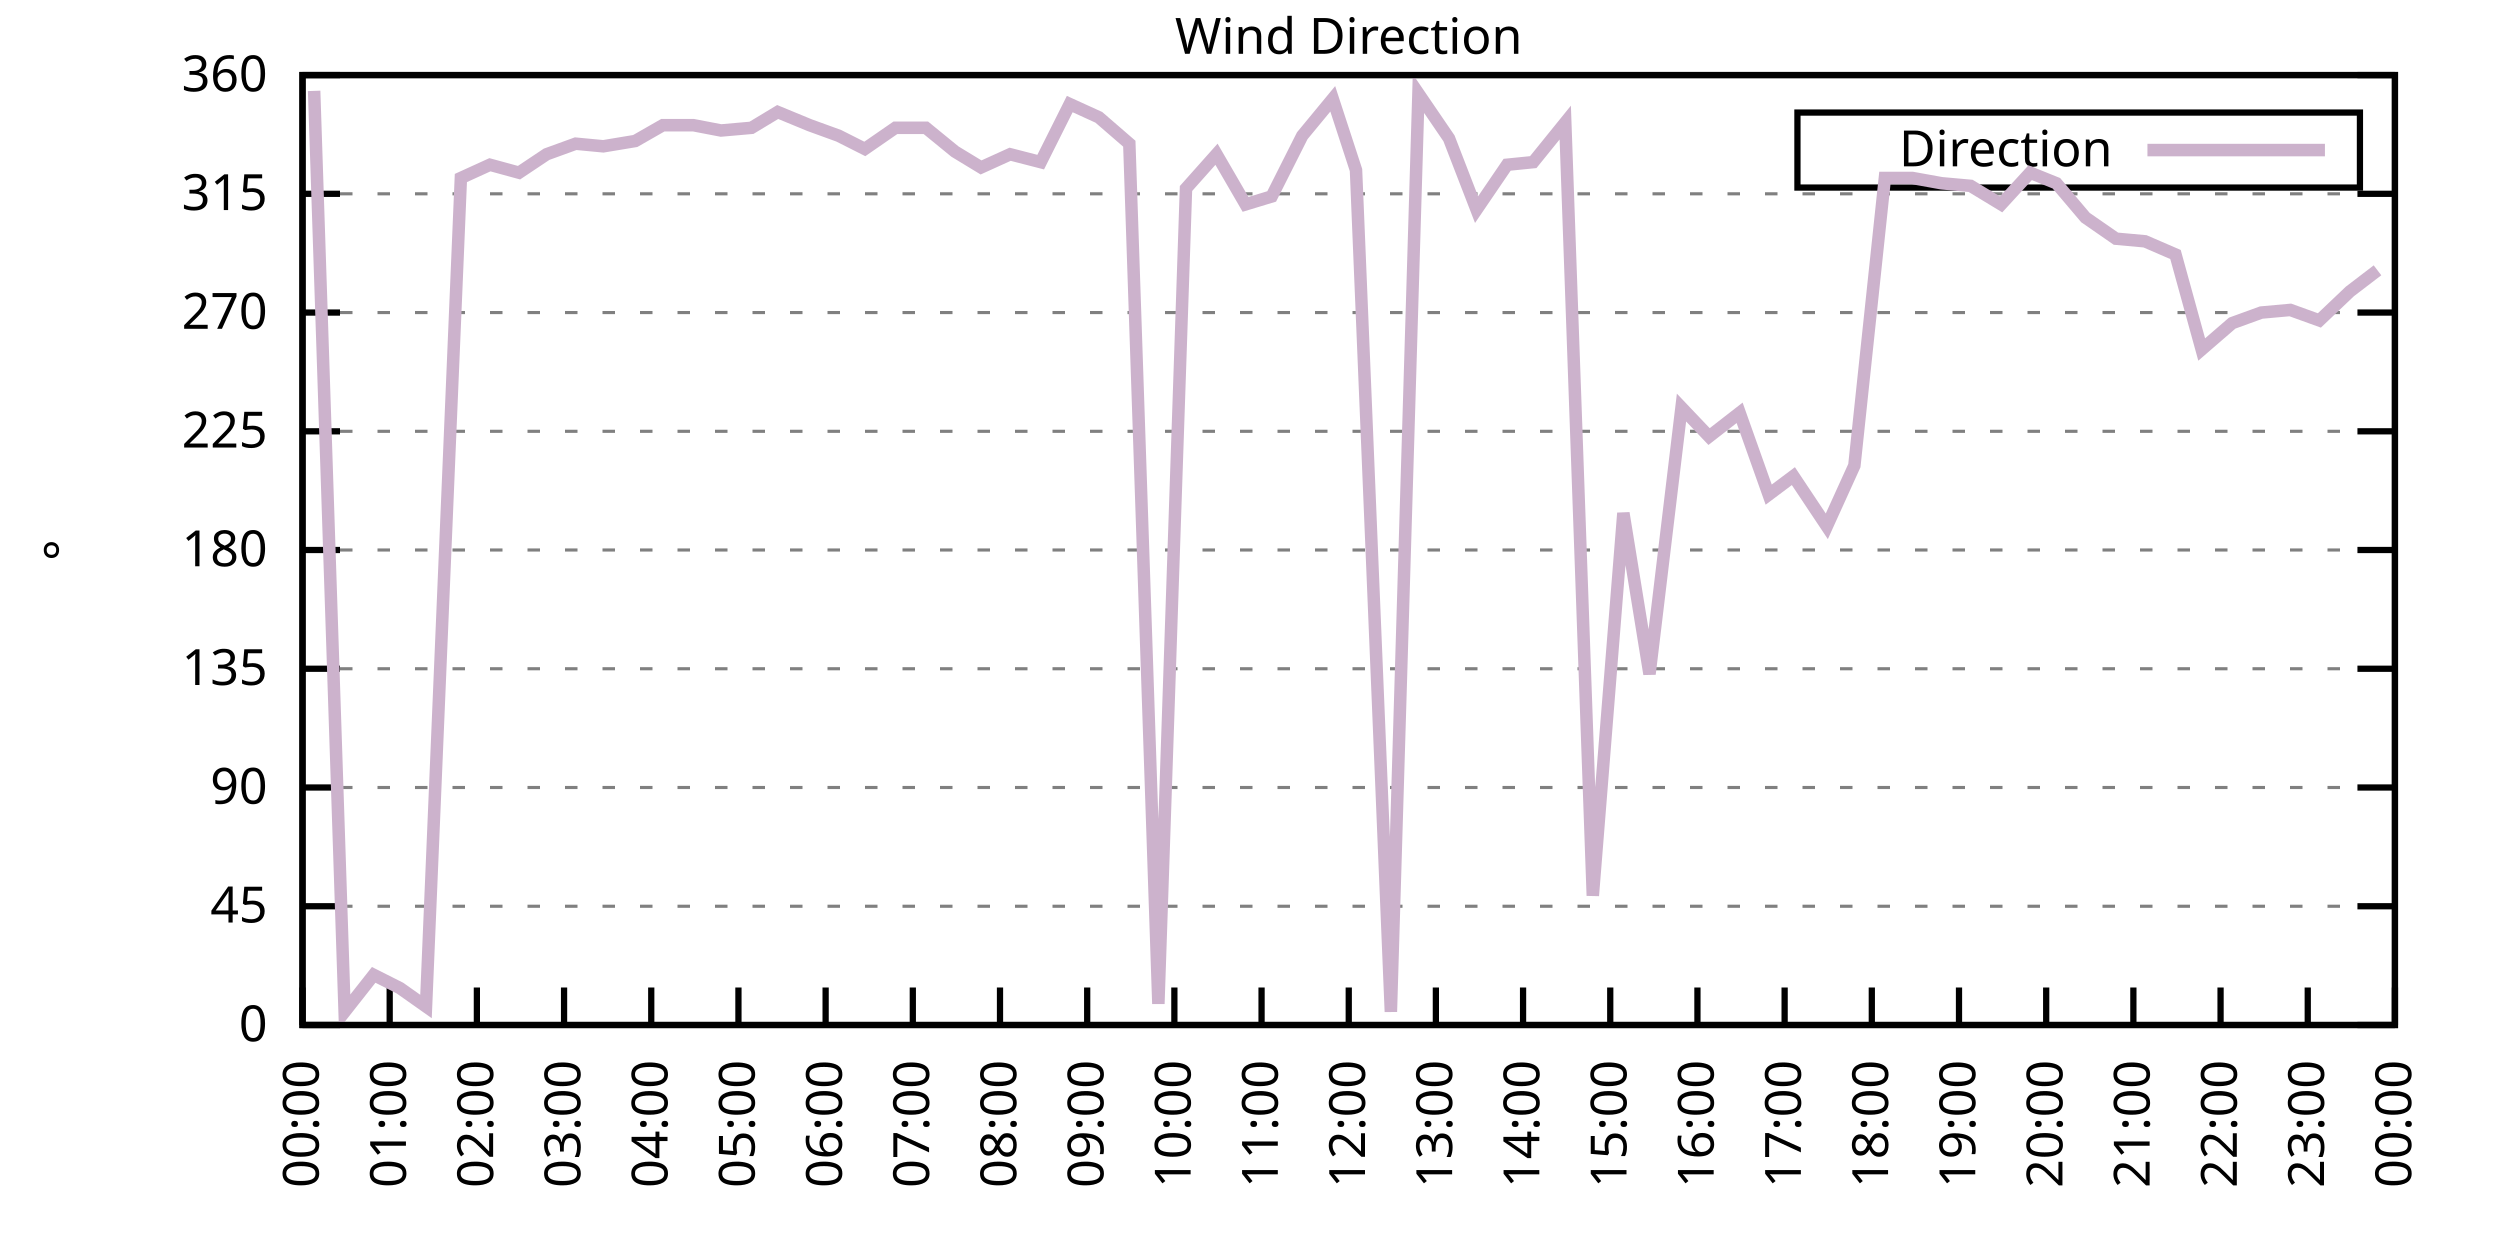
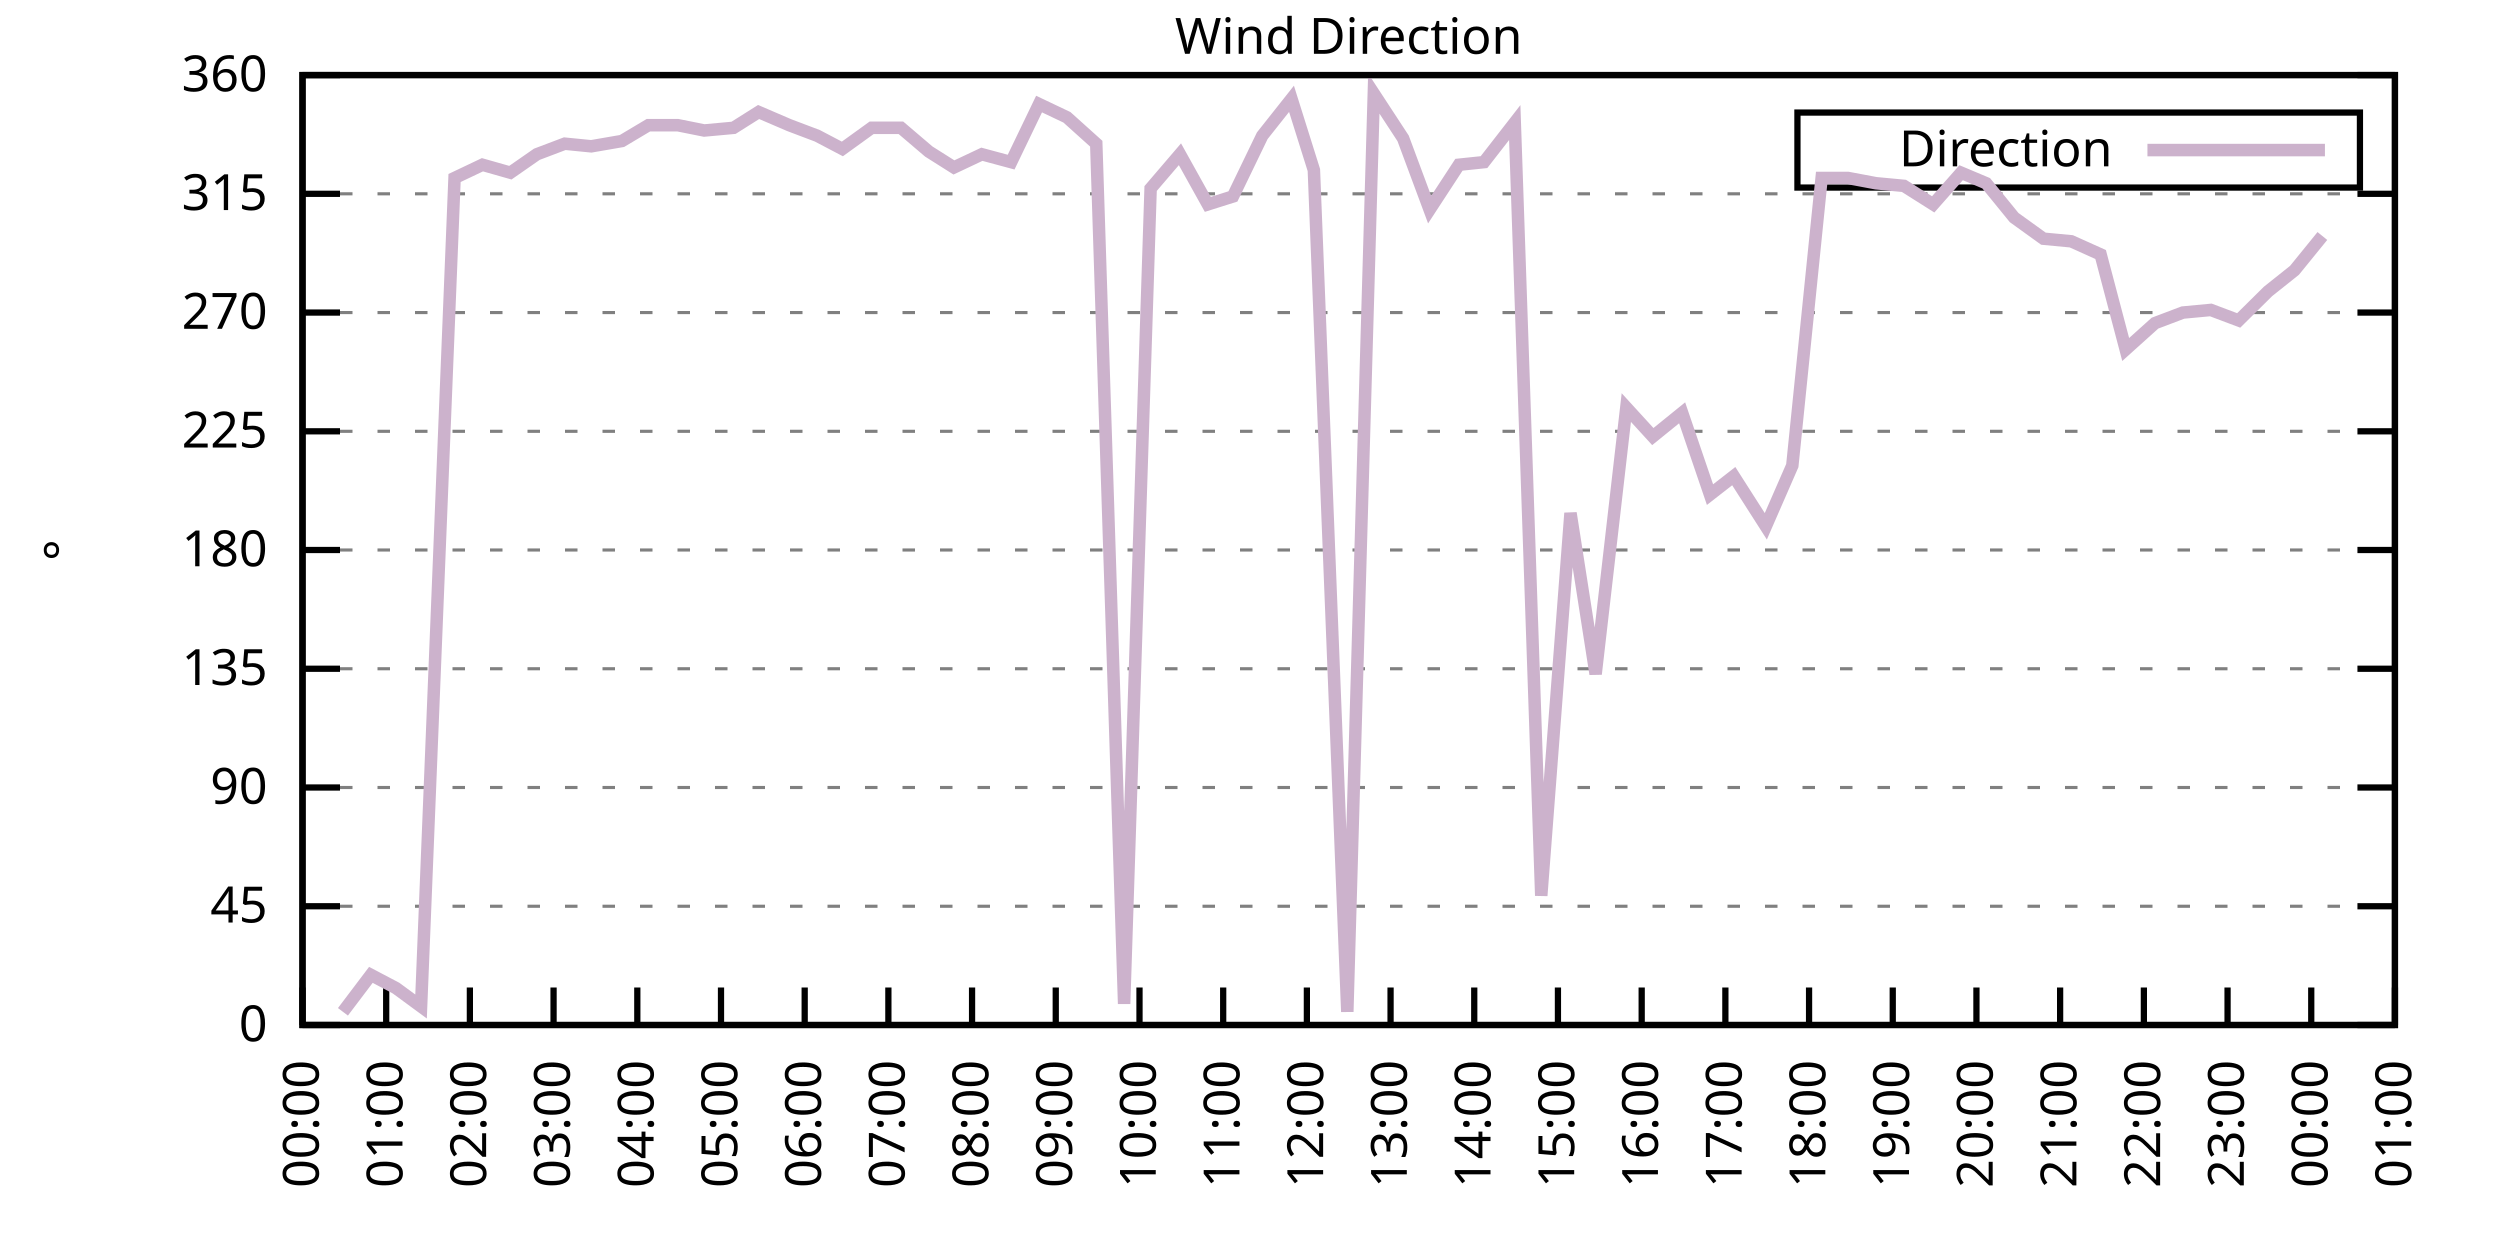
<svg xmlns="http://www.w3.org/2000/svg" xmlns:xlink="http://www.w3.org/1999/xlink" width="400" height="200" viewBox="0 0 400 200">
  <g id="gnuplot_canvas">
    <rect x="0" y="0" width="400" height="200" fill="none" />
    <defs>
      <circle id="gpDot" r="0.5" stroke-width="0.5" stroke="currentColor" />
      <path id="gpPt0" stroke-width="0.333" stroke="currentColor" d="M-1,0 h2 M0,-1 v2" />
      <path id="gpPt1" stroke-width="0.333" stroke="currentColor" d="M-1,-1 L1,1 M1,-1 L-1,1" />
      <path id="gpPt2" stroke-width="0.333" stroke="currentColor" d="M-1,0 L1,0 M0,-1 L0,1 M-1,-1 L1,1 M-1,1 L1,-1" />
      <rect id="gpPt3" stroke-width="0.333" stroke="currentColor" x="-1" y="-1" width="2" height="2" />
      <rect id="gpPt4" stroke-width="0.333" stroke="currentColor" fill="currentColor" x="-1" y="-1" width="2" height="2" />
      <circle id="gpPt5" stroke-width="0.333" stroke="currentColor" cx="0" cy="0" r="1" />
      <use xlink:href="#gpPt5" id="gpPt6" fill="currentColor" stroke="none" />
      <path id="gpPt7" stroke-width="0.333" stroke="currentColor" d="M0,-1.33 L-1.33,0.67 L1.33,0.67 z" />
      <use xlink:href="#gpPt7" id="gpPt8" fill="currentColor" stroke="none" />
      <use xlink:href="#gpPt7" id="gpPt9" stroke="currentColor" transform="rotate(180)" />
      <use xlink:href="#gpPt9" id="gpPt10" fill="currentColor" stroke="none" />
      <use xlink:href="#gpPt3" id="gpPt11" stroke="currentColor" transform="rotate(45)" />
      <use xlink:href="#gpPt11" id="gpPt12" fill="currentColor" stroke="none" />
      <path id="gpPt13" stroke-width="0.333" stroke="currentColor" d="M0,1.330 L1.265,0.411 L0.782,-1.067 L-0.782,-1.076 L-1.265,0.411 z" />
      <use xlink:href="#gpPt13" id="gpPt14" fill="currentColor" stroke="none" />
      <filter id="textbox" filterUnits="objectBoundingBox" x="0" y="0" height="1" width="1">
        <feFlood flood-color="white" flood-opacity="1" result="bgnd" />
        <feComposite in="SourceGraphic" in2="bgnd" operator="atop" />
      </filter>
      <filter id="greybox" filterUnits="objectBoundingBox" x="0" y="0" height="1" width="1">
        <feFlood flood-color="lightgrey" flood-opacity="1" result="grey" />
        <feComposite in="SourceGraphic" in2="grey" operator="atop" />
      </filter>
    </defs>
    <g fill="none" color="white" stroke="currentColor" stroke-width="1.00" stroke-linecap="butt" stroke-linejoin="miter">
</g>
    <g fill="none" color="black" stroke="currentColor" stroke-width="1.00" stroke-linecap="butt" stroke-linejoin="miter">
      <g stroke="none" shape-rendering="crispEdges">
        <polygon fill="rgb(255, 255, 255)" points="48.40,164.00 383.18,164.00 383.18,12.02 48.40,12.02 " />
      </g>
    </g>
    <g fill="none" color="black" stroke="currentColor" stroke-width="1.00" stroke-linecap="butt" stroke-linejoin="miter">
</g>
    <g fill="none" color="black" stroke="black" stroke-width="0.50" stroke-linecap="butt" stroke-linejoin="miter">
</g>
    <g fill="none" color="gray" stroke="currentColor" stroke-width="0.50" stroke-linecap="butt" stroke-linejoin="miter">
      <path stroke="gray" stroke-dasharray="2,4" class="gridline" d="M48.40,164.00 L383.19,164.00  " />
    </g>
    <g fill="none" color="gray" stroke="gray" stroke-width="1.00" stroke-linecap="butt" stroke-linejoin="miter">
</g>
    <g fill="none" color="black" stroke="currentColor" stroke-width="1.00" stroke-linecap="butt" stroke-linejoin="miter">
      <path stroke="black" d="M48.40,164.00 L54.40,164.00 M383.19,164.00 L377.19,164.00  " />
      <g transform="translate(42.80,166.60)" stroke="none" fill="black" font-family="Sans" font-size="8.00" text-anchor="end">
        <text>
          <tspan font-family="Sans"> 0</tspan>
        </text>
      </g>
    </g>
    <g fill="none" color="black" stroke="currentColor" stroke-width="1.00" stroke-linecap="butt" stroke-linejoin="miter">
</g>
    <g fill="none" color="black" stroke="black" stroke-width="0.50" stroke-linecap="butt" stroke-linejoin="miter">
</g>
    <g fill="none" color="gray" stroke="currentColor" stroke-width="0.50" stroke-linecap="butt" stroke-linejoin="miter">
      <path stroke="gray" stroke-dasharray="2,4" class="gridline" d="M48.40,145.00 L383.19,145.00  " />
    </g>
    <g fill="none" color="gray" stroke="gray" stroke-width="1.00" stroke-linecap="butt" stroke-linejoin="miter">
</g>
    <g fill="none" color="black" stroke="currentColor" stroke-width="1.00" stroke-linecap="butt" stroke-linejoin="miter">
      <path stroke="black" d="M48.40,145.00 L54.40,145.00 M383.19,145.00 L377.19,145.00  " />
      <g transform="translate(42.80,147.60)" stroke="none" fill="black" font-family="Sans" font-size="8.00" text-anchor="end">
        <text>
          <tspan font-family="Sans"> 45</tspan>
        </text>
      </g>
    </g>
    <g fill="none" color="black" stroke="currentColor" stroke-width="1.00" stroke-linecap="butt" stroke-linejoin="miter">
</g>
    <g fill="none" color="black" stroke="black" stroke-width="0.50" stroke-linecap="butt" stroke-linejoin="miter">
</g>
    <g fill="none" color="gray" stroke="currentColor" stroke-width="0.50" stroke-linecap="butt" stroke-linejoin="miter">
      <path stroke="gray" stroke-dasharray="2,4" class="gridline" d="M48.40,126.00 L383.19,126.00  " />
    </g>
    <g fill="none" color="gray" stroke="gray" stroke-width="1.00" stroke-linecap="butt" stroke-linejoin="miter">
</g>
    <g fill="none" color="black" stroke="currentColor" stroke-width="1.00" stroke-linecap="butt" stroke-linejoin="miter">
      <path stroke="black" d="M48.40,126.00 L54.40,126.00 M383.19,126.00 L377.19,126.00  " />
      <g transform="translate(42.80,128.60)" stroke="none" fill="black" font-family="Sans" font-size="8.00" text-anchor="end">
        <text>
          <tspan font-family="Sans"> 90</tspan>
        </text>
      </g>
    </g>
    <g fill="none" color="black" stroke="currentColor" stroke-width="1.00" stroke-linecap="butt" stroke-linejoin="miter">
</g>
    <g fill="none" color="black" stroke="black" stroke-width="0.50" stroke-linecap="butt" stroke-linejoin="miter">
</g>
    <g fill="none" color="gray" stroke="currentColor" stroke-width="0.50" stroke-linecap="butt" stroke-linejoin="miter">
      <path stroke="gray" stroke-dasharray="2,4" class="gridline" d="M48.40,107.00 L383.19,107.00  " />
    </g>
    <g fill="none" color="gray" stroke="gray" stroke-width="1.00" stroke-linecap="butt" stroke-linejoin="miter">
</g>
    <g fill="none" color="black" stroke="currentColor" stroke-width="1.00" stroke-linecap="butt" stroke-linejoin="miter">
      <path stroke="black" d="M48.40,107.00 L54.40,107.00 M383.19,107.00 L377.19,107.00  " />
      <g transform="translate(42.80,109.60)" stroke="none" fill="black" font-family="Sans" font-size="8.00" text-anchor="end">
        <text>
          <tspan font-family="Sans"> 135</tspan>
        </text>
      </g>
    </g>
    <g fill="none" color="black" stroke="currentColor" stroke-width="1.00" stroke-linecap="butt" stroke-linejoin="miter">
</g>
    <g fill="none" color="black" stroke="black" stroke-width="0.50" stroke-linecap="butt" stroke-linejoin="miter">
</g>
    <g fill="none" color="gray" stroke="currentColor" stroke-width="0.50" stroke-linecap="butt" stroke-linejoin="miter">
      <path stroke="gray" stroke-dasharray="2,4" class="gridline" d="M48.40,88.00 L383.19,88.00  " />
    </g>
    <g fill="none" color="gray" stroke="gray" stroke-width="1.00" stroke-linecap="butt" stroke-linejoin="miter">
</g>
    <g fill="none" color="black" stroke="currentColor" stroke-width="1.00" stroke-linecap="butt" stroke-linejoin="miter">
      <path stroke="black" d="M48.40,88.00 L54.40,88.00 M383.19,88.00 L377.19,88.00  " />
      <g transform="translate(42.80,90.60)" stroke="none" fill="black" font-family="Sans" font-size="8.00" text-anchor="end">
        <text>
          <tspan font-family="Sans"> 180</tspan>
        </text>
      </g>
    </g>
    <g fill="none" color="black" stroke="currentColor" stroke-width="1.00" stroke-linecap="butt" stroke-linejoin="miter">
</g>
    <g fill="none" color="black" stroke="black" stroke-width="0.50" stroke-linecap="butt" stroke-linejoin="miter">
</g>
    <g fill="none" color="gray" stroke="currentColor" stroke-width="0.50" stroke-linecap="butt" stroke-linejoin="miter">
      <path stroke="gray" stroke-dasharray="2,4" class="gridline" d="M48.40,69.01 L383.19,69.01  " />
    </g>
    <g fill="none" color="gray" stroke="gray" stroke-width="1.00" stroke-linecap="butt" stroke-linejoin="miter">
</g>
    <g fill="none" color="black" stroke="currentColor" stroke-width="1.00" stroke-linecap="butt" stroke-linejoin="miter">
      <path stroke="black" d="M48.40,69.01 L54.40,69.01 M383.19,69.01 L377.19,69.01  " />
      <g transform="translate(42.80,71.61)" stroke="none" fill="black" font-family="Sans" font-size="8.00" text-anchor="end">
        <text>
          <tspan font-family="Sans"> 225</tspan>
        </text>
      </g>
    </g>
    <g fill="none" color="black" stroke="currentColor" stroke-width="1.00" stroke-linecap="butt" stroke-linejoin="miter">
</g>
    <g fill="none" color="black" stroke="black" stroke-width="0.50" stroke-linecap="butt" stroke-linejoin="miter">
</g>
    <g fill="none" color="gray" stroke="currentColor" stroke-width="0.50" stroke-linecap="butt" stroke-linejoin="miter">
      <path stroke="gray" stroke-dasharray="2,4" class="gridline" d="M48.40,50.01 L383.19,50.01  " />
    </g>
    <g fill="none" color="gray" stroke="gray" stroke-width="1.00" stroke-linecap="butt" stroke-linejoin="miter">
</g>
    <g fill="none" color="black" stroke="currentColor" stroke-width="1.00" stroke-linecap="butt" stroke-linejoin="miter">
      <path stroke="black" d="M48.40,50.01 L54.40,50.01 M383.19,50.01 L377.19,50.01  " />
      <g transform="translate(42.80,52.61)" stroke="none" fill="black" font-family="Sans" font-size="8.00" text-anchor="end">
        <text>
          <tspan font-family="Sans"> 270</tspan>
        </text>
      </g>
    </g>
    <g fill="none" color="black" stroke="currentColor" stroke-width="1.00" stroke-linecap="butt" stroke-linejoin="miter">
</g>
    <g fill="none" color="black" stroke="black" stroke-width="0.50" stroke-linecap="butt" stroke-linejoin="miter">
</g>
    <g fill="none" color="gray" stroke="currentColor" stroke-width="0.50" stroke-linecap="butt" stroke-linejoin="miter">
      <path stroke="gray" stroke-dasharray="2,4" class="gridline" d="M48.40,31.01 L383.19,31.01  " />
    </g>
    <g fill="none" color="gray" stroke="gray" stroke-width="1.00" stroke-linecap="butt" stroke-linejoin="miter">
</g>
    <g fill="none" color="black" stroke="currentColor" stroke-width="1.00" stroke-linecap="butt" stroke-linejoin="miter">
      <path stroke="black" d="M48.40,31.01 L54.40,31.01 M383.19,31.01 L377.19,31.01  " />
      <g transform="translate(42.80,33.61)" stroke="none" fill="black" font-family="Sans" font-size="8.00" text-anchor="end">
        <text>
          <tspan font-family="Sans"> 315</tspan>
        </text>
      </g>
    </g>
    <g fill="none" color="black" stroke="currentColor" stroke-width="1.00" stroke-linecap="butt" stroke-linejoin="miter">
</g>
    <g fill="none" color="black" stroke="black" stroke-width="0.50" stroke-linecap="butt" stroke-linejoin="miter">
</g>
    <g fill="none" color="gray" stroke="currentColor" stroke-width="0.50" stroke-linecap="butt" stroke-linejoin="miter">
      <path stroke="gray" stroke-dasharray="2,4" class="gridline" d="M48.40,12.01 L383.19,12.01  " />
    </g>
    <g fill="none" color="gray" stroke="gray" stroke-width="1.00" stroke-linecap="butt" stroke-linejoin="miter">
</g>
    <g fill="none" color="black" stroke="currentColor" stroke-width="1.00" stroke-linecap="butt" stroke-linejoin="miter">
      <path stroke="black" d="M48.40,12.01 L54.40,12.01 M383.19,12.01 L377.19,12.01  " />
      <g transform="translate(42.80,14.61)" stroke="none" fill="black" font-family="Sans" font-size="8.00" text-anchor="end">
        <text>
          <tspan font-family="Sans"> 360</tspan>
        </text>
      </g>
    </g>
    <g fill="none" color="black" stroke="currentColor" stroke-width="1.00" stroke-linecap="butt" stroke-linejoin="miter">
      <path stroke="black" d="M48.40,164.00 L48.40,158.00  " />
      <g transform="translate(51.00,169.60) rotate(270.00)" stroke="none" fill="black" font-family="Sans" font-size="8.00" text-anchor="end">
        <text>
          <tspan font-family="Sans">00:00</tspan>
        </text>
      </g>
    </g>
    <g fill="none" color="black" stroke="currentColor" stroke-width="1.00" stroke-linecap="butt" stroke-linejoin="miter">
-       <path stroke="black" d="M62.35,164.00 L62.35,158.00  " />
-       <g transform="translate(64.95,169.60) rotate(270.00)" stroke="none" fill="black" font-family="Sans" font-size="8.00" text-anchor="end">
+       <path stroke="black" d="M61.79,164.00 L61.79,158.00  " />
+       <g transform="translate(64.39,169.60) rotate(270.00)" stroke="none" fill="black" font-family="Sans" font-size="8.00" text-anchor="end">
        <text>
          <tspan font-family="Sans">01:00</tspan>
        </text>
      </g>
    </g>
    <g fill="none" color="black" stroke="currentColor" stroke-width="1.00" stroke-linecap="butt" stroke-linejoin="miter">
-       <path stroke="black" d="M76.30,164.00 L76.30,158.00  " />
-       <g transform="translate(78.90,169.60) rotate(270.00)" stroke="none" fill="black" font-family="Sans" font-size="8.00" text-anchor="end">
+       <path stroke="black" d="M75.18,164.00 L75.18,158.00  " />
+       <g transform="translate(77.78,169.60) rotate(270.00)" stroke="none" fill="black" font-family="Sans" font-size="8.00" text-anchor="end">
        <text>
          <tspan font-family="Sans">02:00</tspan>
        </text>
      </g>
    </g>
    <g fill="none" color="black" stroke="currentColor" stroke-width="1.00" stroke-linecap="butt" stroke-linejoin="miter">
-       <path stroke="black" d="M90.25,164.00 L90.25,158.00  " />
-       <g transform="translate(92.85,169.60) rotate(270.00)" stroke="none" fill="black" font-family="Sans" font-size="8.00" text-anchor="end">
+       <path stroke="black" d="M88.57,164.00 L88.57,158.00  " />
+       <g transform="translate(91.17,169.60) rotate(270.00)" stroke="none" fill="black" font-family="Sans" font-size="8.00" text-anchor="end">
        <text>
          <tspan font-family="Sans">03:00</tspan>
        </text>
      </g>
    </g>
    <g fill="none" color="black" stroke="currentColor" stroke-width="1.00" stroke-linecap="butt" stroke-linejoin="miter">
-       <path stroke="black" d="M104.20,164.00 L104.20,158.00  " />
-       <g transform="translate(106.80,169.60) rotate(270.00)" stroke="none" fill="black" font-family="Sans" font-size="8.00" text-anchor="end">
+       <path stroke="black" d="M101.97,164.00 L101.97,158.00  " />
+       <g transform="translate(104.57,169.60) rotate(270.00)" stroke="none" fill="black" font-family="Sans" font-size="8.00" text-anchor="end">
        <text>
          <tspan font-family="Sans">04:00</tspan>
        </text>
      </g>
    </g>
    <g fill="none" color="black" stroke="currentColor" stroke-width="1.00" stroke-linecap="butt" stroke-linejoin="miter">
-       <path stroke="black" d="M118.15,164.00 L118.15,158.00  " />
-       <g transform="translate(120.75,169.60) rotate(270.00)" stroke="none" fill="black" font-family="Sans" font-size="8.00" text-anchor="end">
+       <path stroke="black" d="M115.36,164.00 L115.36,158.00  " />
+       <g transform="translate(117.96,169.60) rotate(270.00)" stroke="none" fill="black" font-family="Sans" font-size="8.00" text-anchor="end">
        <text>
          <tspan font-family="Sans">05:00</tspan>
        </text>
      </g>
    </g>
    <g fill="none" color="black" stroke="currentColor" stroke-width="1.00" stroke-linecap="butt" stroke-linejoin="miter">
-       <path stroke="black" d="M132.10,164.00 L132.10,158.00  " />
-       <g transform="translate(134.70,169.60) rotate(270.00)" stroke="none" fill="black" font-family="Sans" font-size="8.00" text-anchor="end">
+       <path stroke="black" d="M128.75,164.00 L128.75,158.00  " />
+       <g transform="translate(131.35,169.60) rotate(270.00)" stroke="none" fill="black" font-family="Sans" font-size="8.00" text-anchor="end">
        <text>
          <tspan font-family="Sans">06:00</tspan>
        </text>
      </g>
    </g>
    <g fill="none" color="black" stroke="currentColor" stroke-width="1.00" stroke-linecap="butt" stroke-linejoin="miter">
-       <path stroke="black" d="M146.05,164.00 L146.05,158.00  " />
-       <g transform="translate(148.65,169.60) rotate(270.00)" stroke="none" fill="black" font-family="Sans" font-size="8.00" text-anchor="end">
+       <path stroke="black" d="M142.14,164.00 L142.14,158.00  " />
+       <g transform="translate(144.74,169.60) rotate(270.00)" stroke="none" fill="black" font-family="Sans" font-size="8.00" text-anchor="end">
        <text>
          <tspan font-family="Sans">07:00</tspan>
        </text>
      </g>
    </g>
    <g fill="none" color="black" stroke="currentColor" stroke-width="1.00" stroke-linecap="butt" stroke-linejoin="miter">
-       <path stroke="black" d="M160.00,164.00 L160.00,158.00  " />
-       <g transform="translate(162.60,169.60) rotate(270.00)" stroke="none" fill="black" font-family="Sans" font-size="8.00" text-anchor="end">
+       <path stroke="black" d="M155.53,164.00 L155.53,158.00  " />
+       <g transform="translate(158.13,169.60) rotate(270.00)" stroke="none" fill="black" font-family="Sans" font-size="8.00" text-anchor="end">
        <text>
          <tspan font-family="Sans">08:00</tspan>
        </text>
      </g>
    </g>
    <g fill="none" color="black" stroke="currentColor" stroke-width="1.00" stroke-linecap="butt" stroke-linejoin="miter">
-       <path stroke="black" d="M173.95,164.00 L173.95,158.00  " />
-       <g transform="translate(176.55,169.60) rotate(270.00)" stroke="none" fill="black" font-family="Sans" font-size="8.00" text-anchor="end">
+       <path stroke="black" d="M168.92,164.00 L168.92,158.00  " />
+       <g transform="translate(171.52,169.60) rotate(270.00)" stroke="none" fill="black" font-family="Sans" font-size="8.00" text-anchor="end">
        <text>
          <tspan font-family="Sans">09:00</tspan>
        </text>
      </g>
    </g>
    <g fill="none" color="black" stroke="currentColor" stroke-width="1.00" stroke-linecap="butt" stroke-linejoin="miter">
-       <path stroke="black" d="M187.90,164.00 L187.90,158.00  " />
-       <g transform="translate(190.50,169.60) rotate(270.00)" stroke="none" fill="black" font-family="Sans" font-size="8.00" text-anchor="end">
+       <path stroke="black" d="M182.32,164.00 L182.32,158.00  " />
+       <g transform="translate(184.92,169.60) rotate(270.00)" stroke="none" fill="black" font-family="Sans" font-size="8.00" text-anchor="end">
        <text>
          <tspan font-family="Sans">10:00</tspan>
        </text>
      </g>
    </g>
    <g fill="none" color="black" stroke="currentColor" stroke-width="1.00" stroke-linecap="butt" stroke-linejoin="miter">
-       <path stroke="black" d="M201.85,164.00 L201.85,158.00  " />
-       <g transform="translate(204.45,169.60) rotate(270.00)" stroke="none" fill="black" font-family="Sans" font-size="8.00" text-anchor="end">
+       <path stroke="black" d="M195.71,164.00 L195.71,158.00  " />
+       <g transform="translate(198.31,169.60) rotate(270.00)" stroke="none" fill="black" font-family="Sans" font-size="8.00" text-anchor="end">
        <text>
          <tspan font-family="Sans">11:00</tspan>
        </text>
      </g>
    </g>
    <g fill="none" color="black" stroke="currentColor" stroke-width="1.00" stroke-linecap="butt" stroke-linejoin="miter">
-       <path stroke="black" d="M215.80,164.00 L215.80,158.00  " />
-       <g transform="translate(218.40,169.60) rotate(270.00)" stroke="none" fill="black" font-family="Sans" font-size="8.00" text-anchor="end">
+       <path stroke="black" d="M209.10,164.00 L209.10,158.00  " />
+       <g transform="translate(211.70,169.60) rotate(270.00)" stroke="none" fill="black" font-family="Sans" font-size="8.00" text-anchor="end">
        <text>
          <tspan font-family="Sans">12:00</tspan>
        </text>
      </g>
    </g>
    <g fill="none" color="black" stroke="currentColor" stroke-width="1.00" stroke-linecap="butt" stroke-linejoin="miter">
-       <path stroke="black" d="M229.74,164.00 L229.74,158.00  " />
-       <g transform="translate(232.34,169.60) rotate(270.00)" stroke="none" fill="black" font-family="Sans" font-size="8.00" text-anchor="end">
+       <path stroke="black" d="M222.49,164.00 L222.49,158.00  " />
+       <g transform="translate(225.09,169.60) rotate(270.00)" stroke="none" fill="black" font-family="Sans" font-size="8.00" text-anchor="end">
        <text>
          <tspan font-family="Sans">13:00</tspan>
        </text>
      </g>
    </g>
    <g fill="none" color="black" stroke="currentColor" stroke-width="1.00" stroke-linecap="butt" stroke-linejoin="miter">
-       <path stroke="black" d="M243.69,164.00 L243.69,158.00  " />
-       <g transform="translate(246.29,169.60) rotate(270.00)" stroke="none" fill="black" font-family="Sans" font-size="8.00" text-anchor="end">
+       <path stroke="black" d="M235.88,164.00 L235.88,158.00  " />
+       <g transform="translate(238.48,169.60) rotate(270.00)" stroke="none" fill="black" font-family="Sans" font-size="8.00" text-anchor="end">
        <text>
          <tspan font-family="Sans">14:00</tspan>
        </text>
      </g>
    </g>
    <g fill="none" color="black" stroke="currentColor" stroke-width="1.00" stroke-linecap="butt" stroke-linejoin="miter">
-       <path stroke="black" d="M257.64,164.00 L257.64,158.00  " />
-       <g transform="translate(260.24,169.60) rotate(270.00)" stroke="none" fill="black" font-family="Sans" font-size="8.00" text-anchor="end">
+       <path stroke="black" d="M249.27,164.00 L249.27,158.00  " />
+       <g transform="translate(251.87,169.60) rotate(270.00)" stroke="none" fill="black" font-family="Sans" font-size="8.00" text-anchor="end">
        <text>
          <tspan font-family="Sans">15:00</tspan>
        </text>
      </g>
    </g>
    <g fill="none" color="black" stroke="currentColor" stroke-width="1.00" stroke-linecap="butt" stroke-linejoin="miter">
-       <path stroke="black" d="M271.59,164.00 L271.59,158.00  " />
-       <g transform="translate(274.19,169.60) rotate(270.00)" stroke="none" fill="black" font-family="Sans" font-size="8.00" text-anchor="end">
+       <path stroke="black" d="M262.67,164.00 L262.67,158.00  " />
+       <g transform="translate(265.27,169.60) rotate(270.00)" stroke="none" fill="black" font-family="Sans" font-size="8.00" text-anchor="end">
        <text>
          <tspan font-family="Sans">16:00</tspan>
        </text>
      </g>
    </g>
    <g fill="none" color="black" stroke="currentColor" stroke-width="1.00" stroke-linecap="butt" stroke-linejoin="miter">
-       <path stroke="black" d="M285.54,164.00 L285.54,158.00  " />
-       <g transform="translate(288.14,169.60) rotate(270.00)" stroke="none" fill="black" font-family="Sans" font-size="8.00" text-anchor="end">
+       <path stroke="black" d="M276.06,164.00 L276.06,158.00  " />
+       <g transform="translate(278.66,169.60) rotate(270.00)" stroke="none" fill="black" font-family="Sans" font-size="8.00" text-anchor="end">
        <text>
          <tspan font-family="Sans">17:00</tspan>
        </text>
      </g>
    </g>
    <g fill="none" color="black" stroke="currentColor" stroke-width="1.00" stroke-linecap="butt" stroke-linejoin="miter">
-       <path stroke="black" d="M299.49,164.00 L299.49,158.00  " />
-       <g transform="translate(302.09,169.60) rotate(270.00)" stroke="none" fill="black" font-family="Sans" font-size="8.00" text-anchor="end">
+       <path stroke="black" d="M289.45,164.00 L289.45,158.00  " />
+       <g transform="translate(292.05,169.60) rotate(270.00)" stroke="none" fill="black" font-family="Sans" font-size="8.00" text-anchor="end">
        <text>
          <tspan font-family="Sans">18:00</tspan>
        </text>
      </g>
    </g>
    <g fill="none" color="black" stroke="currentColor" stroke-width="1.00" stroke-linecap="butt" stroke-linejoin="miter">
-       <path stroke="black" d="M313.44,164.00 L313.44,158.00  " />
-       <g transform="translate(316.04,169.60) rotate(270.00)" stroke="none" fill="black" font-family="Sans" font-size="8.00" text-anchor="end">
+       <path stroke="black" d="M302.84,164.00 L302.84,158.00  " />
+       <g transform="translate(305.44,169.60) rotate(270.00)" stroke="none" fill="black" font-family="Sans" font-size="8.00" text-anchor="end">
        <text>
          <tspan font-family="Sans">19:00</tspan>
        </text>
      </g>
    </g>
    <g fill="none" color="black" stroke="currentColor" stroke-width="1.00" stroke-linecap="butt" stroke-linejoin="miter">
-       <path stroke="black" d="M327.39,164.00 L327.39,158.00  " />
-       <g transform="translate(329.99,169.60) rotate(270.00)" stroke="none" fill="black" font-family="Sans" font-size="8.00" text-anchor="end">
+       <path stroke="black" d="M316.23,164.00 L316.23,158.00  " />
+       <g transform="translate(318.83,169.60) rotate(270.00)" stroke="none" fill="black" font-family="Sans" font-size="8.00" text-anchor="end">
        <text>
          <tspan font-family="Sans">20:00</tspan>
        </text>
      </g>
    </g>
    <g fill="none" color="black" stroke="currentColor" stroke-width="1.00" stroke-linecap="butt" stroke-linejoin="miter">
-       <path stroke="black" d="M341.34,164.00 L341.34,158.00  " />
-       <g transform="translate(343.94,169.60) rotate(270.00)" stroke="none" fill="black" font-family="Sans" font-size="8.00" text-anchor="end">
+       <path stroke="black" d="M329.62,164.00 L329.62,158.00  " />
+       <g transform="translate(332.22,169.60) rotate(270.00)" stroke="none" fill="black" font-family="Sans" font-size="8.00" text-anchor="end">
        <text>
          <tspan font-family="Sans">21:00</tspan>
        </text>
      </g>
    </g>
    <g fill="none" color="black" stroke="currentColor" stroke-width="1.00" stroke-linecap="butt" stroke-linejoin="miter">
-       <path stroke="black" d="M355.29,164.00 L355.29,158.00  " />
-       <g transform="translate(357.89,169.60) rotate(270.00)" stroke="none" fill="black" font-family="Sans" font-size="8.00" text-anchor="end">
+       <path stroke="black" d="M343.02,164.00 L343.02,158.00  " />
+       <g transform="translate(345.62,169.60) rotate(270.00)" stroke="none" fill="black" font-family="Sans" font-size="8.00" text-anchor="end">
        <text>
          <tspan font-family="Sans">22:00</tspan>
        </text>
      </g>
    </g>
    <g fill="none" color="black" stroke="currentColor" stroke-width="1.00" stroke-linecap="butt" stroke-linejoin="miter">
-       <path stroke="black" d="M369.24,164.00 L369.24,158.00  " />
-       <g transform="translate(371.84,169.60) rotate(270.00)" stroke="none" fill="black" font-family="Sans" font-size="8.00" text-anchor="end">
+       <path stroke="black" d="M356.41,164.00 L356.41,158.00  " />
+       <g transform="translate(359.01,169.60) rotate(270.00)" stroke="none" fill="black" font-family="Sans" font-size="8.00" text-anchor="end">
        <text>
          <tspan font-family="Sans">23:00</tspan>
+         </text>
+       </g>
+     </g>
+     <g fill="none" color="black" stroke="currentColor" stroke-width="1.00" stroke-linecap="butt" stroke-linejoin="miter">
+       <path stroke="black" d="M369.80,164.00 L369.80,158.00  " />
+       <g transform="translate(372.40,169.60) rotate(270.00)" stroke="none" fill="black" font-family="Sans" font-size="8.00" text-anchor="end">
+         <text>
+           <tspan font-family="Sans">00:00</tspan>
        </text>
      </g>
    </g>
    <g fill="none" color="black" stroke="currentColor" stroke-width="1.00" stroke-linecap="butt" stroke-linejoin="miter">
      <path stroke="black" d="M383.19,164.00 L383.19,158.00  " />
      <g transform="translate(385.79,169.60) rotate(270.00)" stroke="none" fill="black" font-family="Sans" font-size="8.00" text-anchor="end">
        <text>
-           <tspan font-family="Sans">00:00</tspan>
+           <tspan font-family="Sans">01:00</tspan>
        </text>
      </g>
    </g>
    <g fill="none" color="black" stroke="currentColor" stroke-width="1.00" stroke-linecap="butt" stroke-linejoin="miter">
</g>
    <g fill="none" color="black" stroke="currentColor" stroke-width="1.00" stroke-linecap="butt" stroke-linejoin="miter">
      <path stroke="black" d="M48.40,12.01 L48.40,164.00 L383.19,164.00 L383.19,12.01 L48.40,12.01 Z  " />
    </g>
    <g fill="none" color="black" stroke="currentColor" stroke-width="1.00" stroke-linecap="butt" stroke-linejoin="miter">
</g>
    <g fill="none" color="black" stroke="currentColor" stroke-width="1.00" stroke-linecap="butt" stroke-linejoin="miter">
      <path stroke="black" d="M287.59,30.01 L287.59,18.01 L377.59,18.01 L377.59,30.01 L287.59,30.01 Z  " />
    </g>
    <g id="Wind_direction_plot_1">
      <g fill="none" color="white" stroke="black" stroke-width="2.00" stroke-linecap="butt" stroke-linejoin="miter">
</g>
      <g fill="none" color="black" stroke="currentColor" stroke-width="2.00" stroke-linecap="butt" stroke-linejoin="miter">
        <g transform="translate(337.99,26.61)" stroke="none" fill="black" font-family="Sans" font-size="8.00" text-anchor="end">
          <text>
            <tspan font-family="Sans">Direction</tspan>
          </text>
        </g>
      </g>
      <g fill="none" color="black" stroke="currentColor" stroke-width="2.00" stroke-linecap="butt" stroke-linejoin="miter">
-         <path stroke="rgb(204, 178, 204)" d="M343.59,24.01 L371.99,24.01 M50.26,14.54 L55.14,161.89 L59.79,155.98 L63.98,158.09 L68.16,161.04 L73.74,28.48   L78.39,26.36 L83.04,27.63 L87.46,24.68 L92.11,22.99 L96.53,23.41 L101.64,22.56 L106.06,20.03 L110.94,20.03   L115.36,20.88 L120.24,20.45 L124.43,17.92 L129.54,20.03 L134.19,21.72 L138.37,23.83 L143.26,20.45 L148.14,20.45   L152.79,24.25 L156.97,26.79 L161.62,24.68 L166.51,25.94 L171.16,16.65 L175.81,18.77 L180.69,22.99 L185.34,160.62   L189.76,30.16 L194.64,24.68 L199.29,32.70 L203.47,31.43 L208.36,21.72 L213.24,15.81 L216.96,27.21 L222.54,161.89   L226.95,14.97 L231.84,22.14 L236.25,33.54 L241.14,26.36 L245.32,25.94 L250.44,19.61 L254.85,143.31 L259.74,82.09   L263.92,107.85 L269.04,65.21 L273.45,69.85 L278.34,66.05 L282.99,79.14 L286.94,76.18 L292.29,84.21 L296.70,74.49   L301.58,28.48 L306.00,28.48 L310.65,29.32 L315.30,29.74 L320.18,32.70 L324.83,27.63 L329.02,29.32 L333.67,34.81   L338.55,38.19 L343.20,38.61 L348.08,40.72 L352.27,55.92 L357.15,51.70 L361.80,50.01 L366.45,49.59 L371.10,51.27   L375.98,46.63 L380.40,43.25  " />
+         <path stroke="rgb(204, 178, 204)" d="M343.59,24.01 L371.99,24.01 M54.87,161.89 L59.34,155.98 L63.35,158.09 L67.37,161.04 L72.73,28.48 L77.19,26.36   L81.66,27.63 L85.90,24.68 L90.36,22.99 L94.60,23.41 L99.51,22.56 L103.75,20.03 L108.44,20.03 L112.68,20.88   L117.37,20.45 L121.38,17.92 L126.29,20.03 L130.76,21.72 L134.78,23.83 L139.46,20.45 L144.15,20.45 L148.61,24.25   L152.63,26.79 L157.10,24.68 L161.78,25.94 L166.25,16.65 L170.71,18.77 L175.40,22.99 L179.86,160.62 L184.10,30.16   L188.79,24.68 L193.25,32.70 L197.27,31.43 L201.96,21.72 L206.64,15.81 L210.22,27.21 L215.57,161.89 L219.81,14.97   L224.50,22.14 L228.74,33.54 L233.43,26.36 L237.44,25.94 L242.36,19.61 L246.60,143.31 L251.28,82.09 L255.30,107.85   L260.21,65.21 L264.45,69.85 L269.14,66.05 L273.60,79.14 L277.40,76.18 L282.53,84.21 L286.77,74.49 L291.46,28.48   L295.70,28.48 L300.16,29.32 L304.63,29.74 L309.31,32.70 L313.78,27.63 L317.79,29.32 L322.26,34.81 L326.95,38.19   L331.41,38.61 L336.10,40.72 L340.11,55.92 L344.80,51.70 L349.26,50.01 L353.73,49.59 L358.19,51.27 L362.88,46.63   L367.12,43.25 L371.58,37.76  " />
      </g>
    </g>
    <g fill="none" color="black" stroke="currentColor" stroke-width="2.00" stroke-linecap="butt" stroke-linejoin="miter">
</g>
    <g fill="none" color="black" stroke="black" stroke-width="1.00" stroke-linecap="butt" stroke-linejoin="miter">
</g>
    <g fill="none" color="black" stroke="currentColor" stroke-width="1.00" stroke-linecap="butt" stroke-linejoin="miter">
      <path stroke="black" d="M48.40,12.01 L48.40,164.00 L383.19,164.00 L383.19,12.01 L48.40,12.01 Z  " />
      <g transform="translate(12.80,88.01) rotate(270.00)" stroke="none" fill="black" font-family="Sans" font-size="8.00" text-anchor="middle">
        <text>
          <tspan font-family="Sans">°</tspan>
        </text>
      </g>
    </g>
    <g fill="none" color="black" stroke="currentColor" stroke-width="1.00" stroke-linecap="butt" stroke-linejoin="miter">
</g>
    <g fill="none" color="black" stroke="currentColor" stroke-width="1.00" stroke-linecap="butt" stroke-linejoin="miter">
      <g transform="translate(215.79,8.61)" stroke="none" fill="black" font-family="Sans" font-size="8.00" text-anchor="middle">
        <text>
          <tspan font-family="Sans">Wind Direction</tspan>
        </text>
      </g>
    </g>
    <g fill="none" color="black" stroke="currentColor" stroke-width="1.00" stroke-linecap="butt" stroke-linejoin="miter">
</g>
  </g>
</svg>
